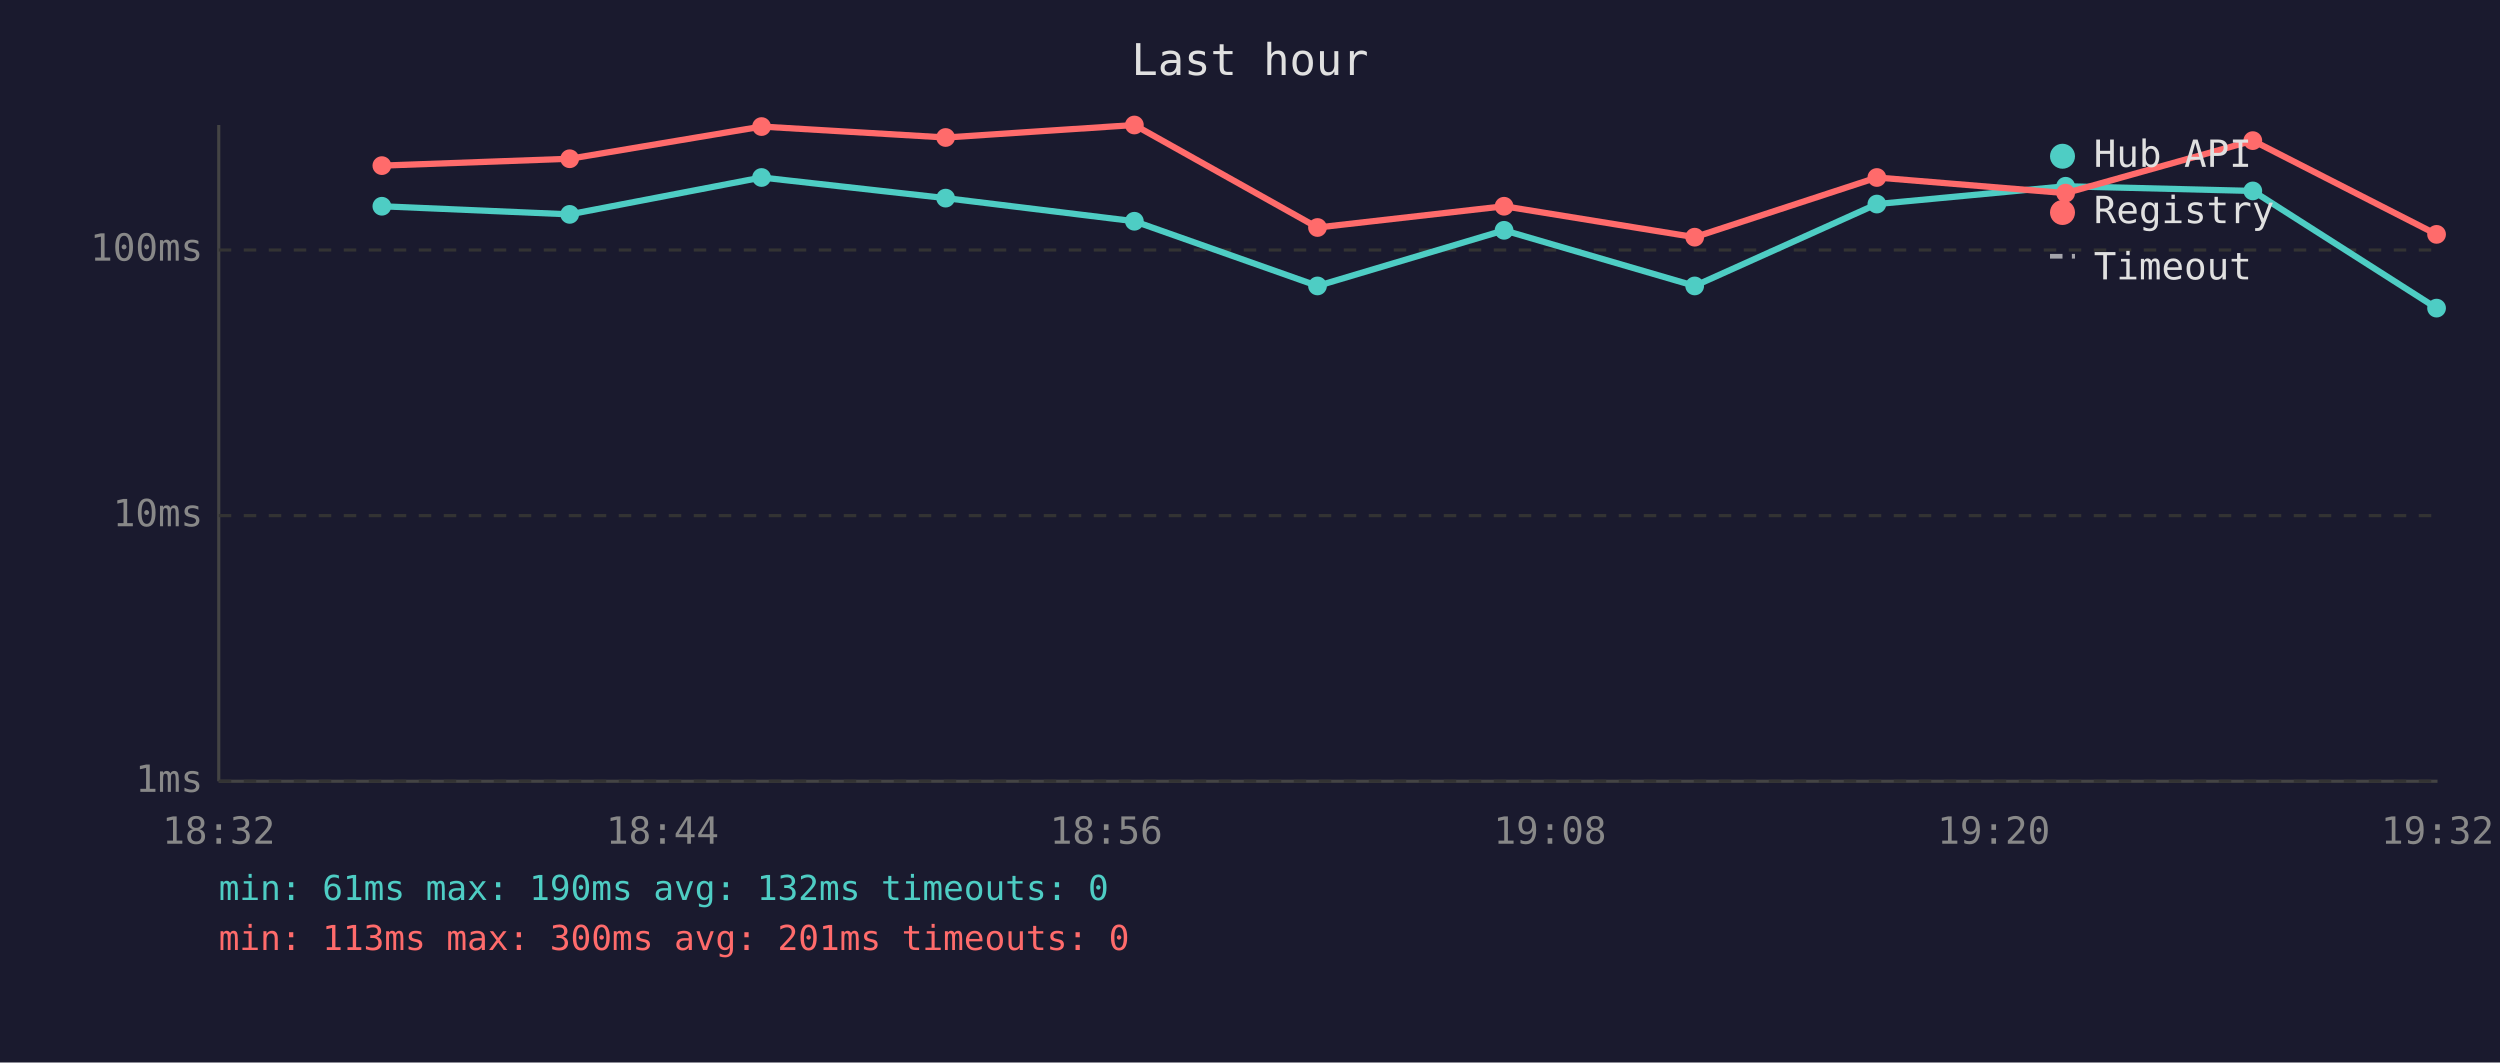
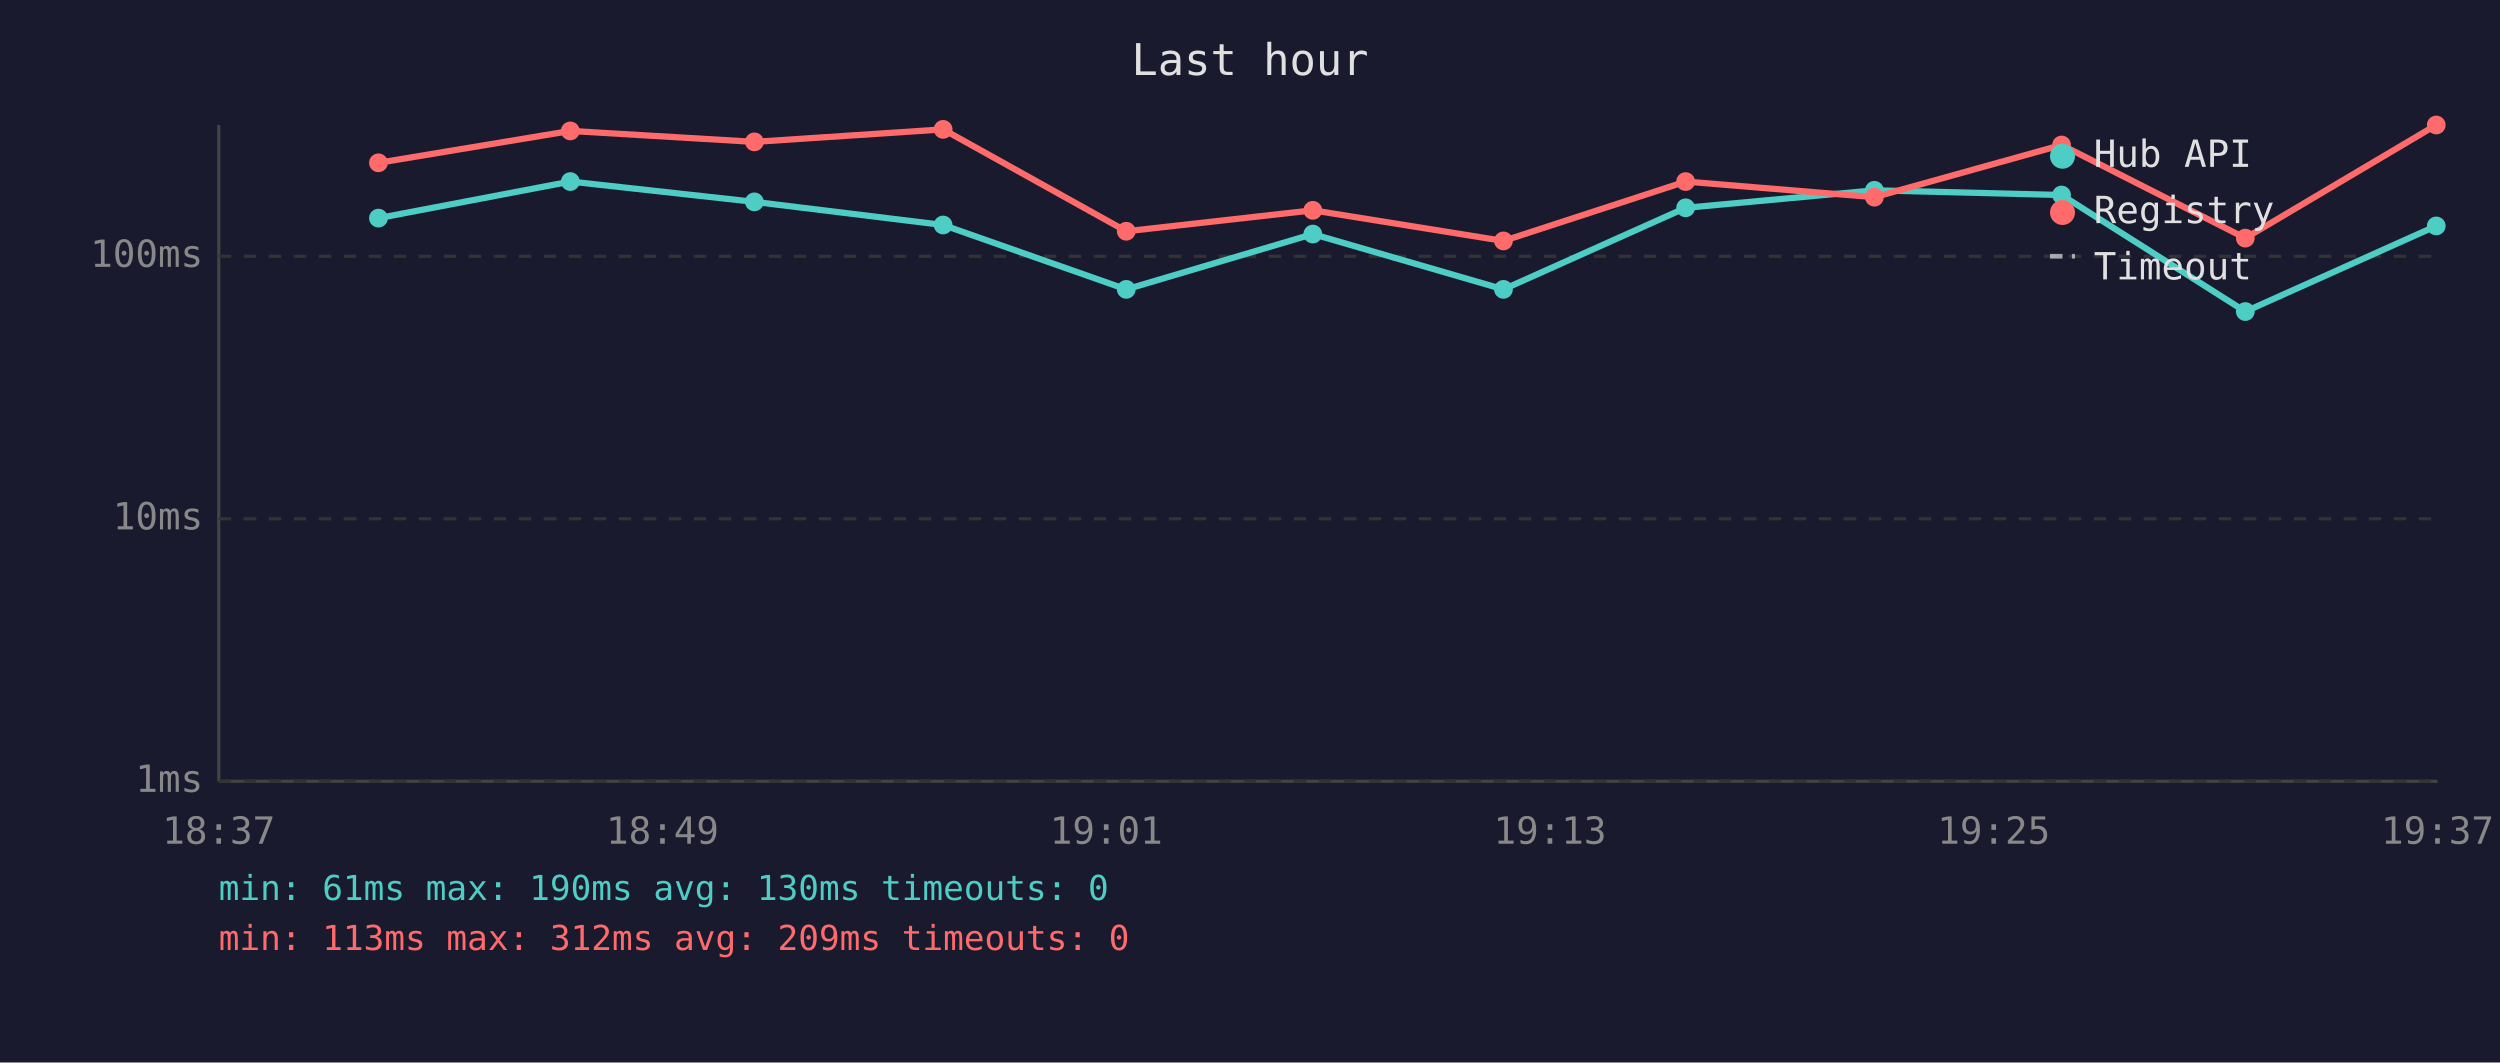
<svg xmlns="http://www.w3.org/2000/svg" viewBox="0 0 800 340" font-family="monospace" font-size="12">
  <rect width="800" height="340" fill="#1a1a2e" />
  <text x="400" y="24" fill="#e0e0e0" font-size="14" text-anchor="middle">Last hour</text>
  <line x1="70" y1="40" x2="70" y2="250" stroke="#444" stroke-width="1" />
  <line x1="70" y1="250" x2="780" y2="250" stroke="#444" stroke-width="1" />
  <line x1="70" y1="250" x2="780" y2="250" stroke="#333" stroke-width="1" stroke-dasharray="4" />
  <text x="65" y="250" fill="#888" text-anchor="end" dominant-baseline="middle">1ms</text>
-   <line x1="70" y1="165" x2="780" y2="165" stroke="#333" stroke-width="1" stroke-dasharray="4" />
-   <text x="65" y="165" fill="#888" text-anchor="end" dominant-baseline="middle">10ms</text>
-   <line x1="70" y1="80" x2="780" y2="80" stroke="#333" stroke-width="1" stroke-dasharray="4" />
-   <text x="65" y="80" fill="#888" text-anchor="end" dominant-baseline="middle">100ms</text>
-   <text x="70" y="270" fill="#888" text-anchor="middle">18:32</text>
-   <text x="212" y="270" fill="#888" text-anchor="middle">18:44</text>
-   <text x="354" y="270" fill="#888" text-anchor="middle">18:56</text>
-   <text x="496" y="270" fill="#888" text-anchor="middle">19:08</text>
-   <text x="638" y="270" fill="#888" text-anchor="middle">19:20</text>
-   <text x="780" y="270" fill="#888" text-anchor="middle">19:32</text>
-   <polyline points="122.2,66.0 182.3,68.6 243.7,56.8 302.6,63.4 363.0,70.8 421.6,91.5 481.3,73.7 542.3,91.5 600.6,65.3 661.0,59.6 720.9,61.1 779.7,98.6" fill="none" stroke="#4ecdc4" stroke-width="2" opacity="1" />
-   <circle cx="122.2" cy="66.0" r="3" fill="#4ecdc4" />
-   <circle cx="182.3" cy="68.6" r="3" fill="#4ecdc4" />
-   <circle cx="243.7" cy="56.8" r="3" fill="#4ecdc4" />
-   <circle cx="302.6" cy="63.4" r="3" fill="#4ecdc4" />
-   <circle cx="363.0" cy="70.8" r="3" fill="#4ecdc4" />
-   <circle cx="421.6" cy="91.5" r="3" fill="#4ecdc4" />
-   <circle cx="481.3" cy="73.7" r="3" fill="#4ecdc4" />
-   <circle cx="542.3" cy="91.5" r="3" fill="#4ecdc4" />
-   <circle cx="600.6" cy="65.3" r="3" fill="#4ecdc4" />
-   <circle cx="661.0" cy="59.6" r="3" fill="#4ecdc4" />
-   <circle cx="720.9" cy="61.1" r="3" fill="#4ecdc4" />
-   <circle cx="779.7" cy="98.6" r="3" fill="#4ecdc4" />
-   <polyline points="122.2,53.0 182.3,50.8 243.7,40.5 302.6,44.0 363.0,40.0 421.6,72.8 481.3,66.0 542.3,75.9 600.6,56.8 661.0,61.8 720.9,45.0 779.7,75.0" fill="none" stroke="#ff6b6b" stroke-width="2" opacity="1" />
-   <circle cx="122.2" cy="53.0" r="3" fill="#ff6b6b" />
-   <circle cx="182.3" cy="50.8" r="3" fill="#ff6b6b" />
-   <circle cx="243.7" cy="40.5" r="3" fill="#ff6b6b" />
-   <circle cx="302.6" cy="44.0" r="3" fill="#ff6b6b" />
-   <circle cx="363.0" cy="40.0" r="3" fill="#ff6b6b" />
-   <circle cx="421.6" cy="72.8" r="3" fill="#ff6b6b" />
-   <circle cx="481.3" cy="66.0" r="3" fill="#ff6b6b" />
-   <circle cx="542.3" cy="75.9" r="3" fill="#ff6b6b" />
-   <circle cx="600.6" cy="56.8" r="3" fill="#ff6b6b" />
-   <circle cx="661.0" cy="61.8" r="3" fill="#ff6b6b" />
-   <circle cx="720.9" cy="45.0" r="3" fill="#ff6b6b" />
-   <circle cx="779.7" cy="75.0" r="3" fill="#ff6b6b" />
+   <line x1="70" y1="166" x2="780" y2="166" stroke="#333" stroke-width="1" stroke-dasharray="4" />
+   <text x="65" y="166" fill="#888" text-anchor="end" dominant-baseline="middle">10ms</text>
+   <line x1="70" y1="82" x2="780" y2="82" stroke="#333" stroke-width="1" stroke-dasharray="4" />
+   <text x="65" y="82" fill="#888" text-anchor="end" dominant-baseline="middle">100ms</text>
+   <text x="70" y="270" fill="#888" text-anchor="middle">18:37</text>
+   <text x="212" y="270" fill="#888" text-anchor="middle">18:49</text>
+   <text x="354" y="270" fill="#888" text-anchor="middle">19:01</text>
+   <text x="496" y="270" fill="#888" text-anchor="middle">19:13</text>
+   <text x="638" y="270" fill="#888" text-anchor="middle">19:25</text>
+   <text x="780" y="270" fill="#888" text-anchor="middle">19:37</text>
+   <polyline points="121.1,69.8 182.5,58.1 241.4,64.6 301.8,72.0 360.4,92.6 420.1,74.9 481.1,92.6 539.4,66.5 599.8,60.9 659.7,62.4 718.5,99.7 779.6,72.3" fill="none" stroke="#4ecdc4" stroke-width="2" opacity="1" />
+   <circle cx="121.1" cy="69.8" r="3" fill="#4ecdc4" />
+   <circle cx="182.5" cy="58.1" r="3" fill="#4ecdc4" />
+   <circle cx="241.4" cy="64.6" r="3" fill="#4ecdc4" />
+   <circle cx="301.8" cy="72.0" r="3" fill="#4ecdc4" />
+   <circle cx="360.4" cy="92.6" r="3" fill="#4ecdc4" />
+   <circle cx="420.1" cy="74.9" r="3" fill="#4ecdc4" />
+   <circle cx="481.1" cy="92.6" r="3" fill="#4ecdc4" />
+   <circle cx="539.4" cy="66.5" r="3" fill="#4ecdc4" />
+   <circle cx="599.8" cy="60.9" r="3" fill="#4ecdc4" />
+   <circle cx="659.7" cy="62.4" r="3" fill="#4ecdc4" />
+   <circle cx="718.5" cy="99.7" r="3" fill="#4ecdc4" />
+   <circle cx="779.6" cy="72.3" r="3" fill="#4ecdc4" />
+   <polyline points="121.1,52.1 182.5,41.9 241.4,45.4 301.8,41.4 360.4,74.0 420.1,67.3 481.1,77.1 539.4,58.1 599.8,63.1 659.7,46.4 718.5,76.2 779.6,40.0" fill="none" stroke="#ff6b6b" stroke-width="2" opacity="1" />
+   <circle cx="121.1" cy="52.1" r="3" fill="#ff6b6b" />
+   <circle cx="182.5" cy="41.9" r="3" fill="#ff6b6b" />
+   <circle cx="241.4" cy="45.4" r="3" fill="#ff6b6b" />
+   <circle cx="301.8" cy="41.4" r="3" fill="#ff6b6b" />
+   <circle cx="360.4" cy="74.0" r="3" fill="#ff6b6b" />
+   <circle cx="420.1" cy="67.3" r="3" fill="#ff6b6b" />
+   <circle cx="481.1" cy="77.1" r="3" fill="#ff6b6b" />
+   <circle cx="539.4" cy="58.1" r="3" fill="#ff6b6b" />
+   <circle cx="599.8" cy="63.1" r="3" fill="#ff6b6b" />
+   <circle cx="659.7" cy="46.4" r="3" fill="#ff6b6b" />
+   <circle cx="718.5" cy="76.2" r="3" fill="#ff6b6b" />
+   <circle cx="779.6" cy="40.0" r="3" fill="#ff6b6b" />
  <circle cx="660" cy="50" r="4" fill="#4ecdc4" />
  <text x="670" y="50" fill="#e0e0e0" dominant-baseline="middle">Hub API</text>
  <circle cx="660" cy="68" r="4" fill="#ff6b6b" />
  <text x="670" y="68" fill="#e0e0e0" dominant-baseline="middle">Registry</text>
  <line x1="656" y1="82" x2="664" y2="82" stroke="#e0e0e0" stroke-width="1.5" stroke-dasharray="4,3" opacity="0.7" />
  <text x="670" y="86" fill="#e0e0e0" dominant-baseline="middle">Timeout</text>
-   <text x="70" y="288" fill="#4ecdc4" font-size="11">min: 61ms  max: 190ms  avg: 132ms  timeouts: 0</text>
-   <text x="70" y="304" fill="#ff6b6b" font-size="11">min: 113ms  max: 300ms  avg: 201ms  timeouts: 0</text>
+   <text x="70" y="288" fill="#4ecdc4" font-size="11">min: 61ms  max: 190ms  avg: 130ms  timeouts: 0</text>
+   <text x="70" y="304" fill="#ff6b6b" font-size="11">min: 113ms  max: 312ms  avg: 209ms  timeouts: 0</text>
</svg>
